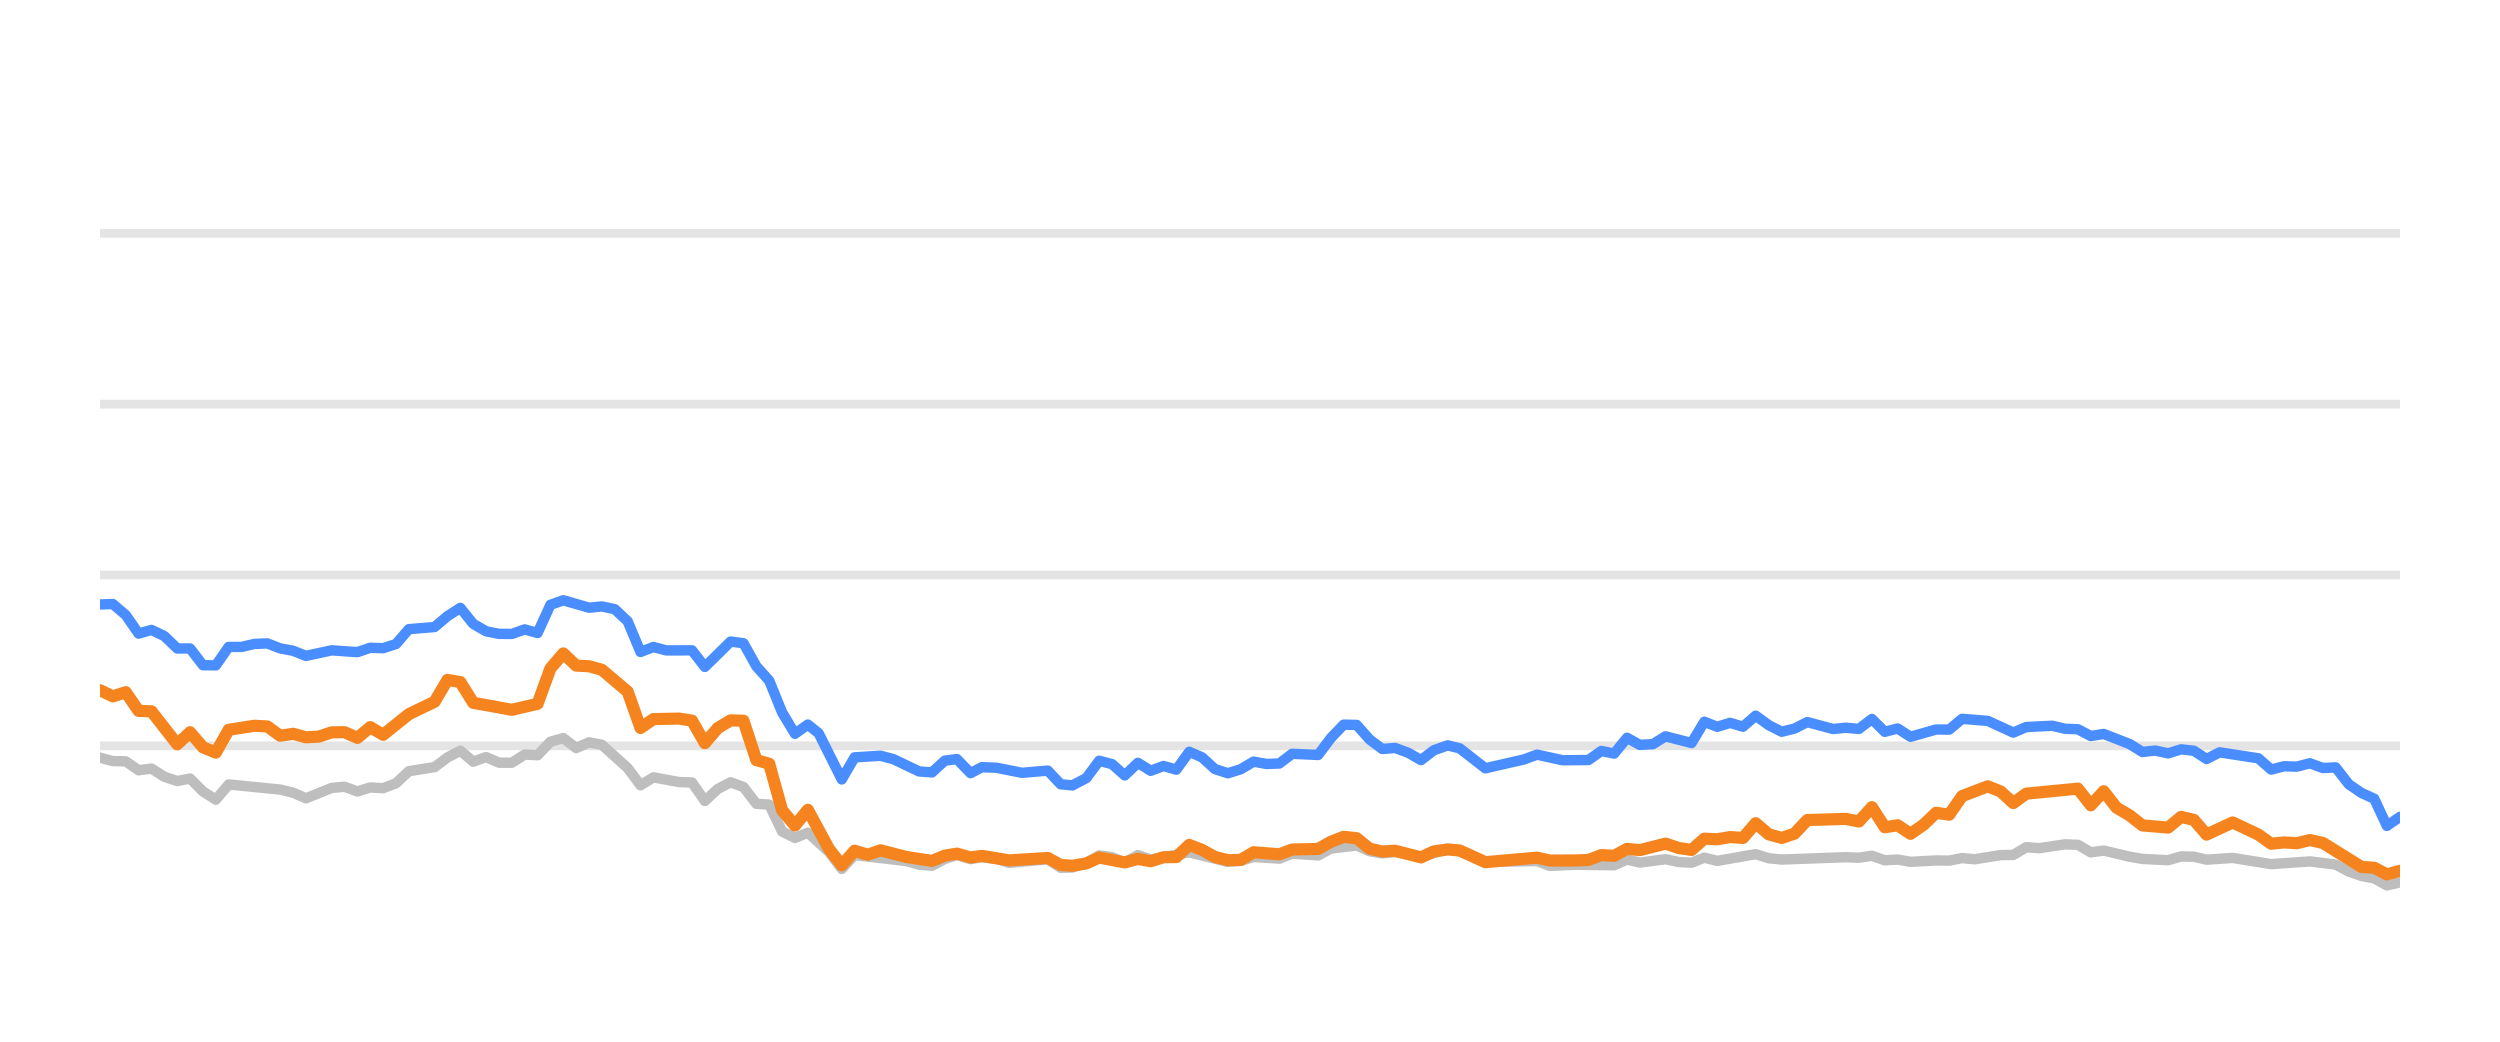
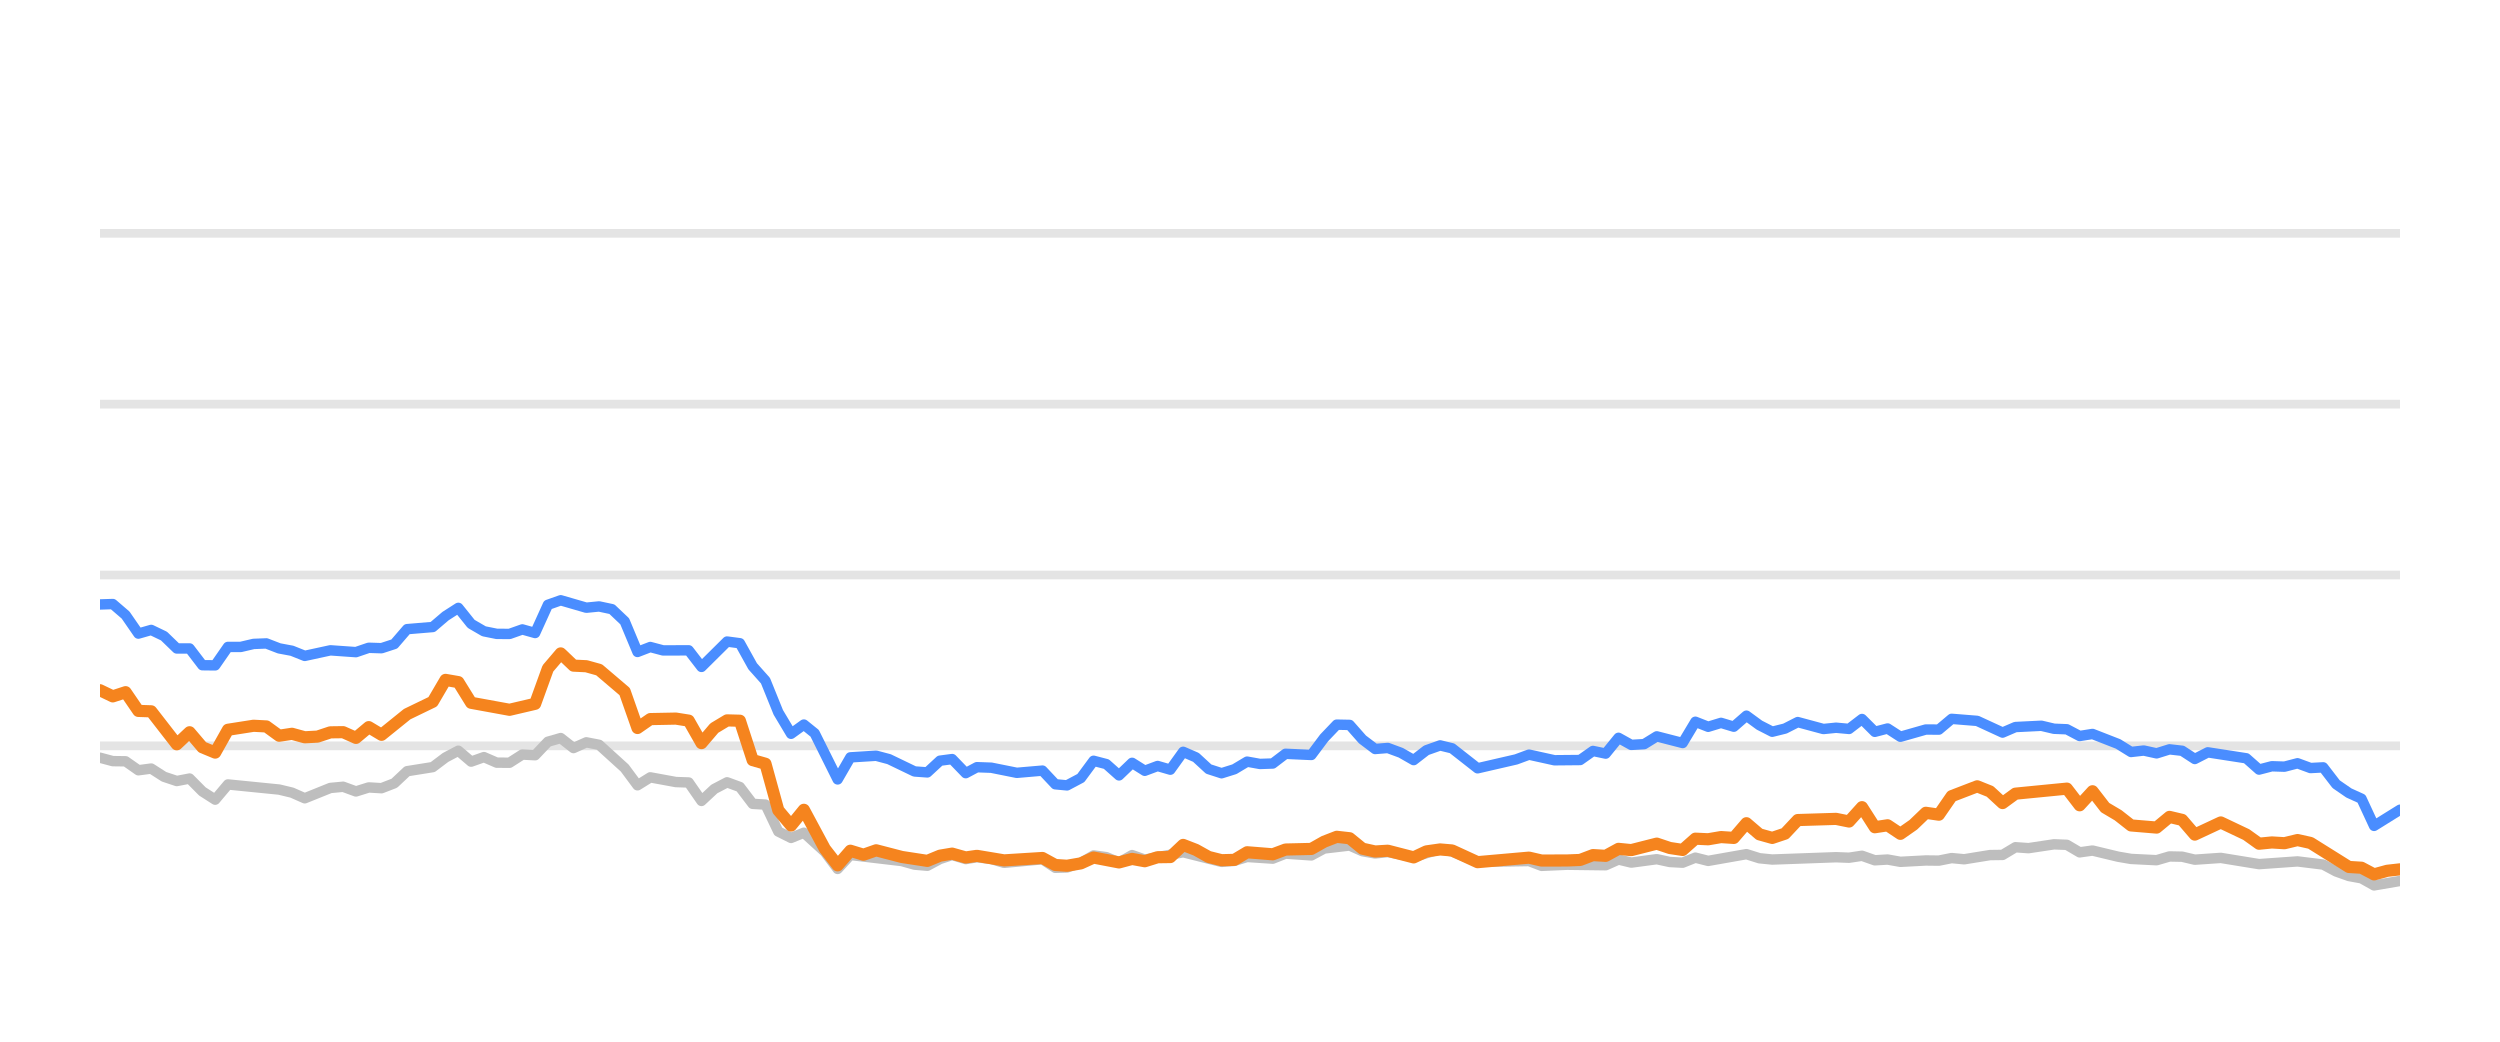
<svg xmlns="http://www.w3.org/2000/svg" width="144pt" height="60pt" viewBox="0 0 144 60" version="1.1">
  <defs>
    <style type="text/css">*{stroke-linejoin: round; stroke-linecap: butt}</style>
  </defs>
  <g id="figure_1">
    <g id="patch_1">
      <path d="M 0 60  L 144 60  L 144 0  L 0 0  L 0 60  z " style="fill: none; opacity: 0" />
    </g>
    <g id="axes_1">
      <g id="patch_2">
        <path d="M 5.76 52.8  L 138.24 52.8  L 138.24 3.6  L 5.76 3.6  L 5.76 52.8  z " style="fill: none" />
      </g>
      <g id="matplotlib.axis_1" />
      <g id="matplotlib.axis_2" />
      <g id="line2d_1">
-         <path d="M 5.76 42.96  L 138.24 42.96  " clip-path="url(#p3c393fed89)" style="fill: none; stroke: #b2b2b2; stroke-opacity: 0.35; stroke-width: 0.5; stroke-linecap: square" />
+         <path d="M 5.76 42.96  L 138.24 42.96  " clip-path="url(#pb826ae21c4)" style="fill: none; stroke: #b2b2b2; stroke-opacity: 0.35; stroke-width: 0.5; stroke-linecap: square" />
      </g>
      <g id="line2d_2">
-         <path d="M 5.76 33.12  L 138.24 33.12  " clip-path="url(#p3c393fed89)" style="fill: none; stroke: #b2b2b2; stroke-opacity: 0.35; stroke-width: 0.5; stroke-linecap: square" />
+         <path d="M 5.76 33.12  L 138.24 33.12  " clip-path="url(#pb826ae21c4)" style="fill: none; stroke: #b2b2b2; stroke-opacity: 0.35; stroke-width: 0.5; stroke-linecap: square" />
      </g>
      <g id="line2d_3">
-         <path d="M 5.76 23.28  L 138.24 23.28  " clip-path="url(#p3c393fed89)" style="fill: none; stroke: #b2b2b2; stroke-opacity: 0.35; stroke-width: 0.5; stroke-linecap: square" />
+         <path d="M 5.76 23.28  L 138.24 23.28  " clip-path="url(#pb826ae21c4)" style="fill: none; stroke: #b2b2b2; stroke-opacity: 0.35; stroke-width: 0.5; stroke-linecap: square" />
      </g>
      <g id="line2d_4">
-         <path d="M 5.76 13.44  L 138.24 13.44  " clip-path="url(#p3c393fed89)" style="fill: none; stroke: #b2b2b2; stroke-opacity: 0.35; stroke-width: 0.5; stroke-linecap: square" />
+         <path d="M 5.76 13.44  L 138.24 13.44  " clip-path="url(#pb826ae21c4)" style="fill: none; stroke: #b2b2b2; stroke-opacity: 0.35; stroke-width: 0.5; stroke-linecap: square" />
      </g>
      <g id="line2d_5">
-         <path d="M 5.76 43.644  L 6.501 43.841  L 7.243 43.851  L 7.984 44.367  L 8.725 44.269  L 9.466 44.741  L 10.208 44.987  L 10.949 44.844  L 11.69 45.587  L 12.432 46.06  L 13.173 45.184  L 16.138 45.479  L 16.879 45.656  L 17.621 45.981  L 19.103 45.386  L 19.844 45.317  L 20.586 45.587  L 21.327 45.356  L 22.068 45.4  L 22.81 45.115  L 23.551 44.421  L 25.033 44.185  L 25.775 43.629  L 26.516 43.24  L 27.257 43.87  L 27.999 43.609  L 28.74 43.929  L 29.481 43.934  L 30.222 43.462  L 30.964 43.501  L 31.705 42.724  L 32.446 42.512  L 33.188 43.088  L 33.929 42.758  L 34.67 42.901  L 36.153 44.239  L 36.894 45.233  L 37.635 44.775  L 39.118 45.046  L 39.859 45.071  L 40.6 46.133  L 41.342 45.445  L 42.083 45.061  L 42.824 45.331  L 43.566 46.301  L 44.307 46.345  L 45.048 47.895  L 45.789 48.264  L 46.531 47.964  L 47.746 49.066  L 48.486 50.05  L 49.225 49.248  L 52.203 49.597  L 52.942 49.804  L 53.683 49.868  L 54.415 49.479  L 55.117 49.248  L 55.906 49.484  L 56.554 49.376  L 57.388 49.479  L 58.128 49.7  L 60.352 49.494  L 61.095 49.986  L 61.774 49.966  L 62.575 49.7  L 63.313 49.272  L 64.053 49.371  L 64.785 49.681  L 65.544 49.253  L 66.277 49.513  L 68.5 49.09  L 70.725 49.646  L 71.469 49.587  L 72.205 49.361  L 73.69 49.459  L 74.43 49.169  L 75.926 49.272  L 76.669 48.874  L 78.145 48.702  L 78.886 49.031  L 79.62 49.159  L 80.357 49.08  L 81.853 49.366  L 83.383 48.908  L 84.079 49.051  L 85.555 49.646  L 88.534 49.597  L 89.266 49.873  L 90.743 49.809  L 92.975 49.838  L 93.717 49.509  L 94.456 49.686  L 95.934 49.489  L 96.689 49.651  L 97.434 49.691  L 98.17 49.4  L 98.911 49.587  L 101.128 49.199  L 101.879 49.435  L 102.623 49.509  L 106.32 49.376  L 107.072 49.405  L 107.822 49.292  L 108.564 49.553  L 109.304 49.509  L 110.046 49.641  L 111.518 49.563  L 112.274 49.572  L 113.015 49.425  L 113.74 49.494  L 115.236 49.253  L 115.965 49.243  L 116.709 48.8  L 117.465 48.854  L 118.943 48.633  L 119.688 48.662  L 120.429 49.095  L 121.174 48.992  L 122.658 49.346  L 123.406 49.474  L 124.886 49.548  L 125.632 49.331  L 126.367 49.346  L 127.098 49.518  L 128.602 49.415  L 130.82 49.774  L 133.049 49.617  L 134.535 49.799  L 135.285 50.197  L 136.024 50.458  L 136.753 50.591  L 137.483 50.999  L 138.24 50.822  L 138.24 50.822  " clip-path="url(#p3c393fed89)" style="fill: none; stroke: #bebebe; stroke-width: 0.6; stroke-linecap: round" />
+         <path d="M 5.76 43.644  L 6.497 43.841  L 7.234 43.851  L 7.971 44.367  L 8.709 44.269  L 9.446 44.741  L 10.183 44.987  L 10.92 44.844  L 11.657 45.587  L 12.394 46.06  L 13.131 45.184  L 16.08 45.479  L 16.817 45.656  L 17.554 45.981  L 19.029 45.386  L 19.766 45.317  L 20.503 45.587  L 21.24 45.356  L 21.977 45.4  L 22.714 45.115  L 23.451 44.421  L 24.926 44.185  L 25.663 43.629  L 26.4 43.24  L 27.137 43.87  L 27.874 43.609  L 28.611 43.929  L 29.349 43.934  L 30.086 43.462  L 30.823 43.501  L 31.56 42.724  L 32.297 42.512  L 33.034 43.088  L 33.771 42.758  L 34.509 42.901  L 35.983 44.239  L 36.72 45.233  L 37.457 44.775  L 38.931 45.046  L 39.669 45.071  L 40.406 46.133  L 41.143 45.445  L 41.88 45.061  L 42.617 45.331  L 43.354 46.301  L 44.091 46.345  L 44.829 47.895  L 45.566 48.264  L 46.303 47.964  L 47.511 49.066  L 48.248 50.05  L 48.982 49.248  L 51.944 49.597  L 52.678 49.804  L 53.415 49.868  L 54.143 49.479  L 54.842 49.248  L 55.626 49.484  L 56.271 49.376  L 57.099 49.479  L 57.835 49.7  L 60.046 49.494  L 60.786 49.986  L 61.461 49.966  L 62.257 49.7  L 62.991 49.272  L 63.727 49.371  L 64.456 49.681  L 65.209 49.253  L 65.939 49.513  L 68.15 49.09  L 70.362 49.646  L 71.101 49.587  L 71.834 49.361  L 73.311 49.459  L 74.046 49.169  L 75.534 49.272  L 76.273 48.874  L 77.74 48.702  L 78.477 49.031  L 79.207 49.159  L 79.94 49.08  L 81.427 49.366  L 82.95 48.908  L 83.641 49.051  L 85.109 49.646  L 88.071 49.597  L 88.799 49.873  L 90.268 49.809  L 92.487 49.838  L 93.226 49.509  L 93.96 49.686  L 95.43 49.489  L 96.18 49.651  L 96.921 49.691  L 97.654 49.4  L 98.39 49.587  L 100.595 49.199  L 101.342 49.435  L 102.081 49.509  L 105.758 49.376  L 106.506 49.405  L 107.251 49.292  L 107.99 49.553  L 108.725 49.509  L 109.463 49.641  L 110.927 49.563  L 111.679 49.572  L 112.416 49.425  L 113.137 49.494  L 114.624 49.253  L 115.349 49.243  L 116.089 48.8  L 116.841 48.854  L 118.311 48.633  L 119.052 48.662  L 119.788 49.095  L 120.529 48.992  L 122.004 49.346  L 122.749 49.474  L 124.22 49.548  L 124.962 49.331  L 125.693 49.346  L 126.42 49.518  L 127.916 49.415  L 130.121 49.774  L 132.338 49.617  L 133.816 49.799  L 134.561 50.197  L 135.296 50.458  L 136.021 50.591  L 136.747 50.999  L 138.24 50.743  L 138.24 50.743  " clip-path="url(#pb826ae21c4)" style="fill: none; stroke: #bebebe; stroke-width: 0.6; stroke-linecap: round" />
      </g>
      <g id="line2d_6">
-         <path d="M 5.76 34.817  L 6.501 34.793  L 7.243 35.427  L 7.984 36.495  L 8.725 36.284  L 9.466 36.638  L 10.208 37.351  L 10.949 37.351  L 11.69 38.316  L 12.432 38.325  L 13.173 37.263  L 13.914 37.263  L 14.655 37.09  L 15.397 37.061  L 16.138 37.346  L 16.879 37.484  L 17.621 37.779  L 19.103 37.459  L 20.586 37.563  L 21.327 37.312  L 22.068 37.336  L 22.81 37.095  L 23.551 36.239  L 25.033 36.116  L 25.775 35.487  L 26.516 35.014  L 27.257 35.934  L 27.999 36.362  L 28.74 36.51  L 29.481 36.515  L 30.222 36.254  L 30.964 36.461  L 31.705 34.837  L 32.446 34.576  L 33.929 35.004  L 34.67 34.931  L 35.411 35.088  L 36.153 35.787  L 36.894 37.553  L 37.635 37.268  L 38.377 37.464  L 39.859 37.459  L 40.6 38.414  L 42.083 36.953  L 42.824 37.051  L 43.566 38.379  L 44.307 39.206  L 45.048 41.031  L 45.789 42.266  L 46.531 41.735  L 47.156 42.237  L 48.486 44.894  L 49.225 43.624  L 50.718 43.531  L 51.464 43.728  L 52.942 44.436  L 53.683 44.49  L 54.415 43.816  L 55.117 43.723  L 55.906 44.534  L 56.554 44.19  L 57.388 44.22  L 58.865 44.515  L 60.352 44.387  L 61.095 45.174  L 61.774 45.238  L 62.575 44.815  L 63.313 43.821  L 64.053 44.013  L 64.785 44.662  L 65.544 43.939  L 66.277 44.397  L 67.02 44.121  L 67.757 44.333  L 68.5 43.304  L 69.241 43.624  L 69.977 44.298  L 70.725 44.539  L 71.469 44.308  L 72.205 43.87  L 72.946 44.003  L 73.69 43.978  L 74.43 43.418  L 75.926 43.486  L 76.669 42.498  L 77.398 41.74  L 78.145 41.755  L 78.886 42.591  L 79.62 43.142  L 80.357 43.083  L 81.11 43.359  L 81.853 43.782  L 82.587 43.216  L 83.383 42.935  L 84.079 43.103  L 85.555 44.254  L 87.786 43.742  L 88.534 43.467  L 90.008 43.791  L 91.495 43.777  L 92.238 43.255  L 92.975 43.408  L 93.717 42.498  L 94.456 42.906  L 95.204 42.862  L 95.934 42.414  L 97.434 42.798  L 98.17 41.573  L 98.911 41.863  L 99.655 41.637  L 100.395 41.858  L 101.128 41.223  L 101.879 41.769  L 102.623 42.148  L 103.361 41.966  L 104.1 41.592  L 105.587 41.991  L 106.32 41.917  L 107.072 41.986  L 107.822 41.415  L 108.564 42.153  L 109.304 41.961  L 110.046 42.438  L 111.518 42.02  L 112.274 42.025  L 113.015 41.405  L 114.495 41.523  L 115.965 42.197  L 116.709 41.878  L 118.212 41.804  L 118.943 41.976  L 119.688 42.006  L 120.429 42.394  L 121.174 42.276  L 122.658 42.852  L 123.406 43.314  L 124.142 43.231  L 124.886 43.393  L 125.632 43.162  L 126.367 43.245  L 127.098 43.718  L 127.851 43.334  L 130.081 43.678  L 130.82 44.328  L 131.562 44.136  L 132.293 44.16  L 133.049 43.964  L 133.801 44.239  L 134.535 44.2  L 135.285 45.169  L 136.024 45.676  L 136.753 46.005  L 137.483 47.57  L 138.24 47.049  L 138.24 47.049  " clip-path="url(#p3c393fed89)" style="fill: none; stroke: #4a8dff; stroke-width: 0.6; stroke-linecap: round" />
+         <path d="M 5.76 34.817  L 6.497 34.793  L 7.234 35.427  L 7.971 36.495  L 8.709 36.284  L 9.446 36.638  L 10.183 37.351  L 10.92 37.351  L 11.657 38.316  L 12.394 38.325  L 13.131 37.263  L 13.869 37.263  L 14.606 37.09  L 15.343 37.061  L 16.08 37.346  L 16.817 37.484  L 17.554 37.779  L 19.029 37.459  L 20.503 37.563  L 21.24 37.312  L 21.977 37.336  L 22.714 37.095  L 23.451 36.239  L 24.926 36.116  L 25.663 35.487  L 26.4 35.014  L 27.137 35.934  L 27.874 36.362  L 28.611 36.51  L 29.349 36.515  L 30.086 36.254  L 30.823 36.461  L 31.56 34.837  L 32.297 34.576  L 33.771 35.004  L 34.509 34.931  L 35.246 35.088  L 35.983 35.787  L 36.72 37.553  L 37.457 37.268  L 38.194 37.464  L 39.669 37.459  L 40.406 38.414  L 41.88 36.953  L 42.617 37.051  L 43.354 38.379  L 44.091 39.206  L 44.829 41.031  L 45.566 42.266  L 46.303 41.735  L 46.925 42.237  L 48.248 44.894  L 48.982 43.624  L 50.467 43.531  L 51.208 43.728  L 52.678 44.436  L 53.415 44.49  L 54.143 43.816  L 54.842 43.723  L 55.626 44.534  L 56.271 44.19  L 57.099 44.22  L 58.568 44.515  L 60.046 44.387  L 60.786 45.174  L 61.461 45.238  L 62.257 44.815  L 62.991 43.821  L 63.727 44.013  L 64.456 44.662  L 65.209 43.939  L 65.939 44.397  L 66.678 44.121  L 67.411 44.333  L 68.15 43.304  L 68.886 43.624  L 69.618 44.298  L 70.362 44.539  L 71.101 44.308  L 71.834 43.87  L 72.571 44.003  L 73.311 43.978  L 74.046 43.418  L 75.534 43.486  L 76.273 42.498  L 76.997 41.74  L 77.74 41.755  L 78.477 42.591  L 79.207 43.142  L 79.94 43.083  L 80.688 43.359  L 81.427 43.782  L 82.158 43.216  L 82.95 42.935  L 83.641 43.103  L 85.109 44.254  L 87.328 43.742  L 88.071 43.467  L 89.537 43.791  L 91.016 43.777  L 91.755 43.255  L 92.487 43.408  L 93.226 42.498  L 93.96 42.906  L 94.704 42.862  L 95.43 42.414  L 96.921 42.798  L 97.654 41.573  L 98.39 41.863  L 99.131 41.637  L 99.866 41.858  L 100.595 41.223  L 101.342 41.769  L 102.081 42.148  L 102.815 41.966  L 103.55 41.592  L 105.029 41.991  L 105.758 41.917  L 106.506 41.986  L 107.251 41.415  L 107.99 42.153  L 108.725 41.961  L 109.463 42.438  L 110.927 42.02  L 111.679 42.025  L 112.416 41.405  L 113.887 41.523  L 115.349 42.197  L 116.089 41.878  L 117.584 41.804  L 118.311 41.976  L 119.052 42.006  L 119.788 42.394  L 120.529 42.276  L 122.004 42.852  L 122.749 43.314  L 123.481 43.231  L 124.22 43.393  L 124.962 43.162  L 125.693 43.245  L 126.42 43.718  L 127.169 43.334  L 129.387 43.678  L 130.121 44.328  L 130.859 44.136  L 131.586 44.16  L 132.338 43.964  L 133.086 44.239  L 133.816 44.2  L 134.561 45.169  L 135.296 45.676  L 136.021 46.005  L 136.747 47.57  L 138.24 46.64  L 138.24 46.64  " clip-path="url(#pb826ae21c4)" style="fill: none; stroke: #4a8dff; stroke-width: 0.6; stroke-linecap: round" />
      </g>
      <g id="line2d_7">
-         <path d="M 5.76 39.757  L 6.501 40.111  L 7.243 39.87  L 7.984 40.948  L 8.725 40.972  L 10.208 42.871  L 10.949 42.178  L 11.69 43.044  L 12.432 43.349  L 13.173 42.035  L 14.655 41.804  L 15.397 41.843  L 16.138 42.379  L 16.879 42.266  L 17.621 42.468  L 18.362 42.429  L 19.103 42.183  L 19.844 42.173  L 20.586 42.502  L 21.327 41.883  L 22.068 42.325  L 23.551 41.135  L 25.033 40.421  L 25.775 39.162  L 26.516 39.29  L 27.257 40.48  L 29.481 40.884  L 30.964 40.539  L 31.705 38.502  L 32.446 37.637  L 33.188 38.34  L 33.929 38.375  L 34.67 38.581  L 36.153 39.836  L 36.894 41.932  L 37.635 41.42  L 39.118 41.391  L 39.859 41.509  L 40.6 42.803  L 41.342 41.937  L 42.083 41.494  L 42.824 41.514  L 43.566 43.782  L 44.307 43.993  L 45.048 46.67  L 45.789 47.55  L 46.531 46.645  L 47.746 48.894  L 48.486 49.843  L 49.225 49.002  L 49.983 49.233  L 50.718 48.977  L 52.203 49.361  L 53.683 49.587  L 54.415 49.287  L 55.117 49.169  L 55.906 49.39  L 56.554 49.297  L 58.128 49.558  L 60.352 49.42  L 61.095 49.823  L 61.774 49.868  L 62.575 49.73  L 63.313 49.395  L 64.785 49.676  L 65.544 49.474  L 66.277 49.607  L 67.02 49.376  L 67.757 49.366  L 68.5 48.667  L 69.241 48.953  L 69.977 49.361  L 70.725 49.548  L 71.469 49.528  L 72.205 49.09  L 73.69 49.208  L 74.43 48.933  L 75.926 48.898  L 76.669 48.48  L 77.398 48.2  L 78.145 48.283  L 78.886 48.884  L 79.62 49.046  L 80.357 49.002  L 81.853 49.386  L 82.587 49.041  L 83.383 48.928  L 84.079 48.987  L 85.555 49.661  L 88.534 49.4  L 89.266 49.568  L 90.743 49.563  L 91.495 49.533  L 92.238 49.253  L 92.975 49.297  L 93.717 48.894  L 94.456 48.967  L 95.934 48.593  L 96.689 48.844  L 97.434 48.957  L 98.17 48.308  L 98.911 48.342  L 99.655 48.215  L 100.395 48.264  L 101.128 47.418  L 101.879 48.057  L 102.623 48.264  L 103.361 48.018  L 104.1 47.235  L 106.32 47.167  L 107.072 47.319  L 107.822 46.493  L 108.564 47.649  L 109.304 47.536  L 110.046 48.028  L 110.796 47.506  L 111.518 46.817  L 112.274 46.926  L 113.015 45.858  L 114.495 45.292  L 115.236 45.587  L 115.965 46.256  L 116.709 45.715  L 119.688 45.425  L 120.429 46.384  L 121.174 45.577  L 121.905 46.517  L 122.658 46.96  L 123.406 47.545  L 124.886 47.668  L 125.632 47.053  L 126.367 47.226  L 127.098 48.072  L 128.602 47.373  L 130.081 48.072  L 130.82 48.598  L 131.562 48.525  L 132.293 48.569  L 133.049 48.387  L 133.801 48.554  L 136.024 49.937  L 136.753 49.981  L 137.483 50.365  L 138.24 50.158  L 138.24 50.158  " clip-path="url(#p3c393fed89)" style="fill: none; stroke: #f5841e; stroke-width: 0.7; stroke-linecap: round" />
+         <path d="M 5.76 39.757  L 6.497 40.111  L 7.234 39.87  L 7.971 40.948  L 8.709 40.972  L 10.183 42.871  L 10.92 42.178  L 11.657 43.044  L 12.394 43.349  L 13.131 42.035  L 14.606 41.804  L 15.343 41.843  L 16.08 42.379  L 16.817 42.266  L 17.554 42.468  L 18.291 42.429  L 19.029 42.183  L 19.766 42.173  L 20.503 42.502  L 21.24 41.883  L 21.977 42.325  L 23.451 41.135  L 24.926 40.421  L 25.663 39.162  L 26.4 39.29  L 27.137 40.48  L 29.349 40.884  L 30.823 40.539  L 31.56 38.502  L 32.297 37.637  L 33.034 38.34  L 33.771 38.375  L 34.509 38.581  L 35.983 39.836  L 36.72 41.932  L 37.457 41.42  L 38.931 41.391  L 39.669 41.509  L 40.406 42.803  L 41.143 41.937  L 41.88 41.494  L 42.617 41.514  L 43.354 43.782  L 44.091 43.993  L 44.829 46.67  L 45.566 47.55  L 46.303 46.645  L 47.511 48.894  L 48.248 49.843  L 48.982 49.002  L 49.736 49.233  L 50.467 48.977  L 51.944 49.361  L 53.415 49.587  L 54.143 49.287  L 54.842 49.169  L 55.626 49.39  L 56.271 49.297  L 57.835 49.558  L 60.046 49.42  L 60.786 49.823  L 61.461 49.868  L 62.257 49.73  L 62.991 49.395  L 64.456 49.676  L 65.209 49.474  L 65.939 49.607  L 66.678 49.376  L 67.411 49.366  L 68.15 48.667  L 68.886 48.953  L 69.618 49.361  L 70.362 49.548  L 71.101 49.528  L 71.834 49.09  L 73.311 49.208  L 74.046 48.933  L 75.534 48.898  L 76.273 48.48  L 76.997 48.2  L 77.74 48.283  L 78.477 48.884  L 79.207 49.046  L 79.94 49.002  L 81.427 49.386  L 82.158 49.041  L 82.95 48.928  L 83.641 48.987  L 85.109 49.661  L 88.071 49.4  L 88.799 49.568  L 90.268 49.563  L 91.016 49.533  L 91.755 49.253  L 92.487 49.297  L 93.226 48.894  L 93.96 48.967  L 95.43 48.593  L 96.18 48.844  L 96.921 48.957  L 97.654 48.308  L 98.39 48.342  L 99.131 48.215  L 99.866 48.264  L 100.595 47.418  L 101.342 48.057  L 102.081 48.264  L 102.815 48.018  L 103.55 47.235  L 105.758 47.167  L 106.506 47.319  L 107.251 46.493  L 107.99 47.649  L 108.725 47.536  L 109.463 48.028  L 110.209 47.506  L 110.927 46.817  L 111.679 46.926  L 112.416 45.858  L 113.887 45.292  L 114.624 45.587  L 115.349 46.256  L 116.089 45.715  L 119.052 45.425  L 119.788 46.384  L 120.529 45.577  L 121.256 46.517  L 122.004 46.96  L 122.749 47.545  L 124.22 47.668  L 124.962 47.053  L 125.693 47.226  L 126.42 48.072  L 127.916 47.373  L 129.387 48.072  L 130.121 48.598  L 130.859 48.525  L 131.586 48.569  L 132.338 48.387  L 133.086 48.554  L 135.296 49.937  L 136.021 49.981  L 136.747 50.365  L 137.5 50.158  L 138.24 50.074  L 138.24 50.074  " clip-path="url(#pb826ae21c4)" style="fill: none; stroke: #f5841e; stroke-width: 0.7; stroke-linecap: round" />
      </g>
    </g>
  </g>
  <defs>
-     <clipPath id="p3c393fed89">
+     <clipPath id="pb826ae21c4">
      <rect x="5.76" y="3.6" width="132.48" height="49.2" />
    </clipPath>
  </defs>
</svg>
